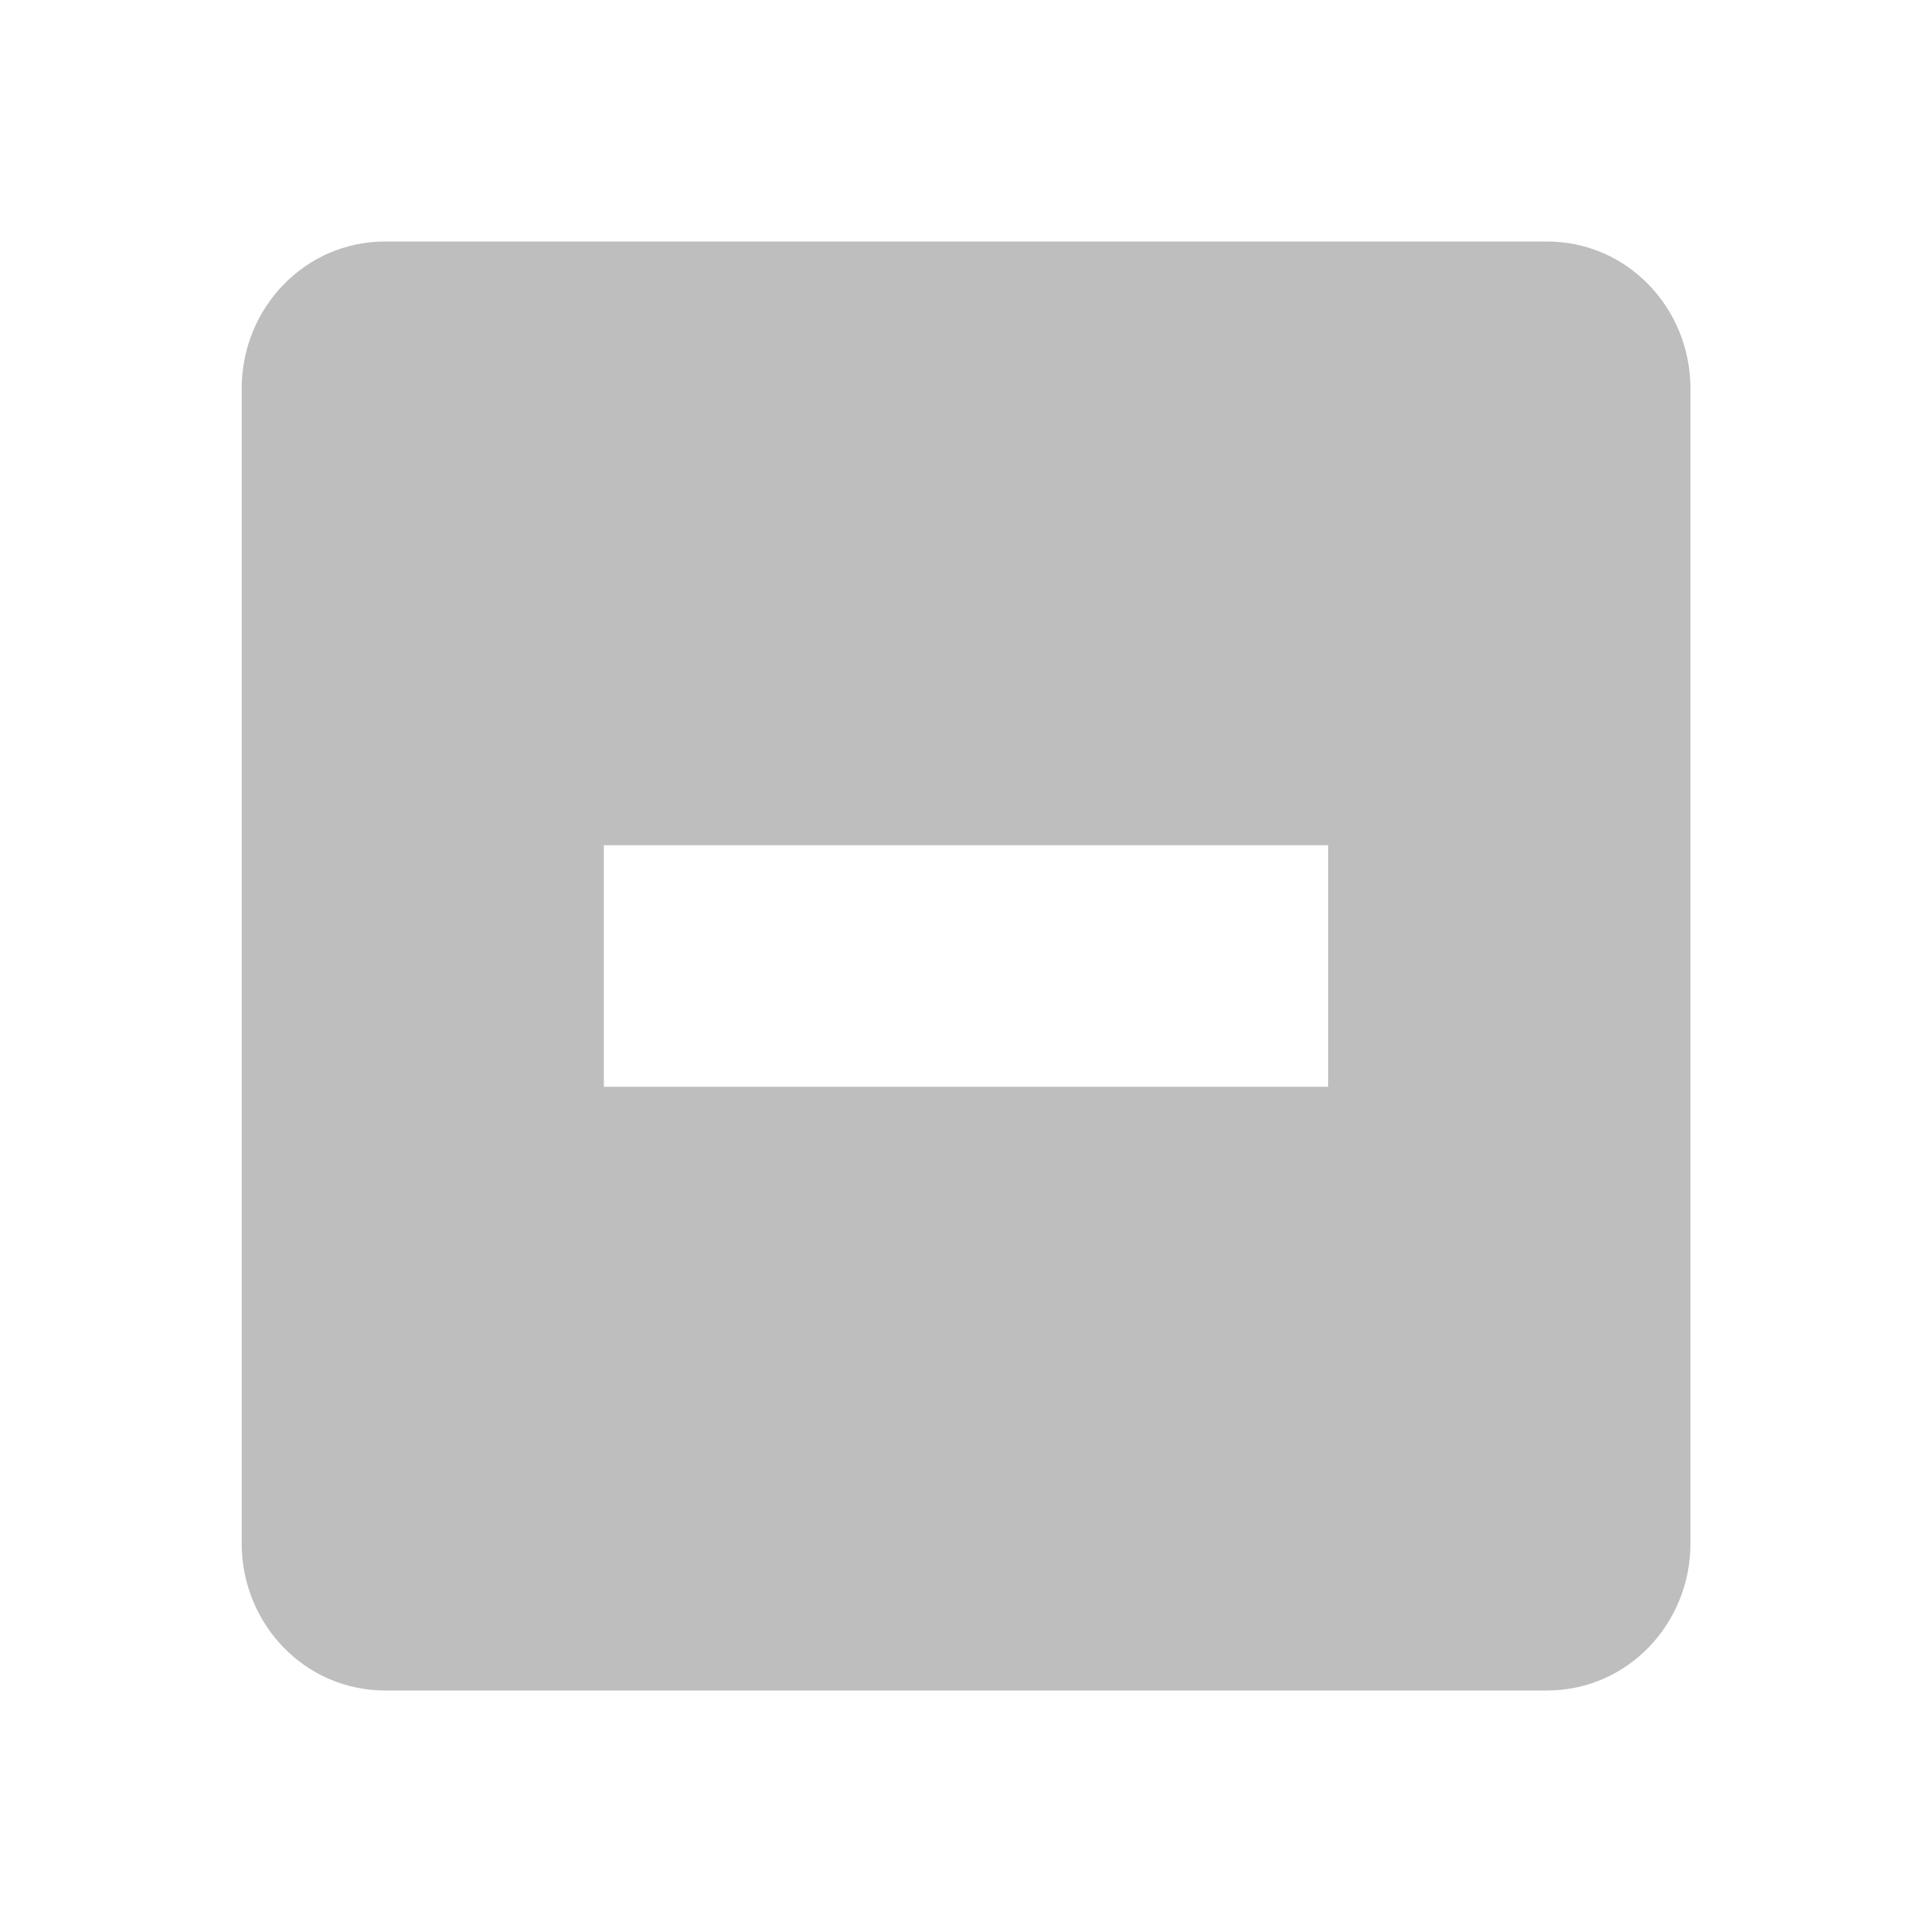
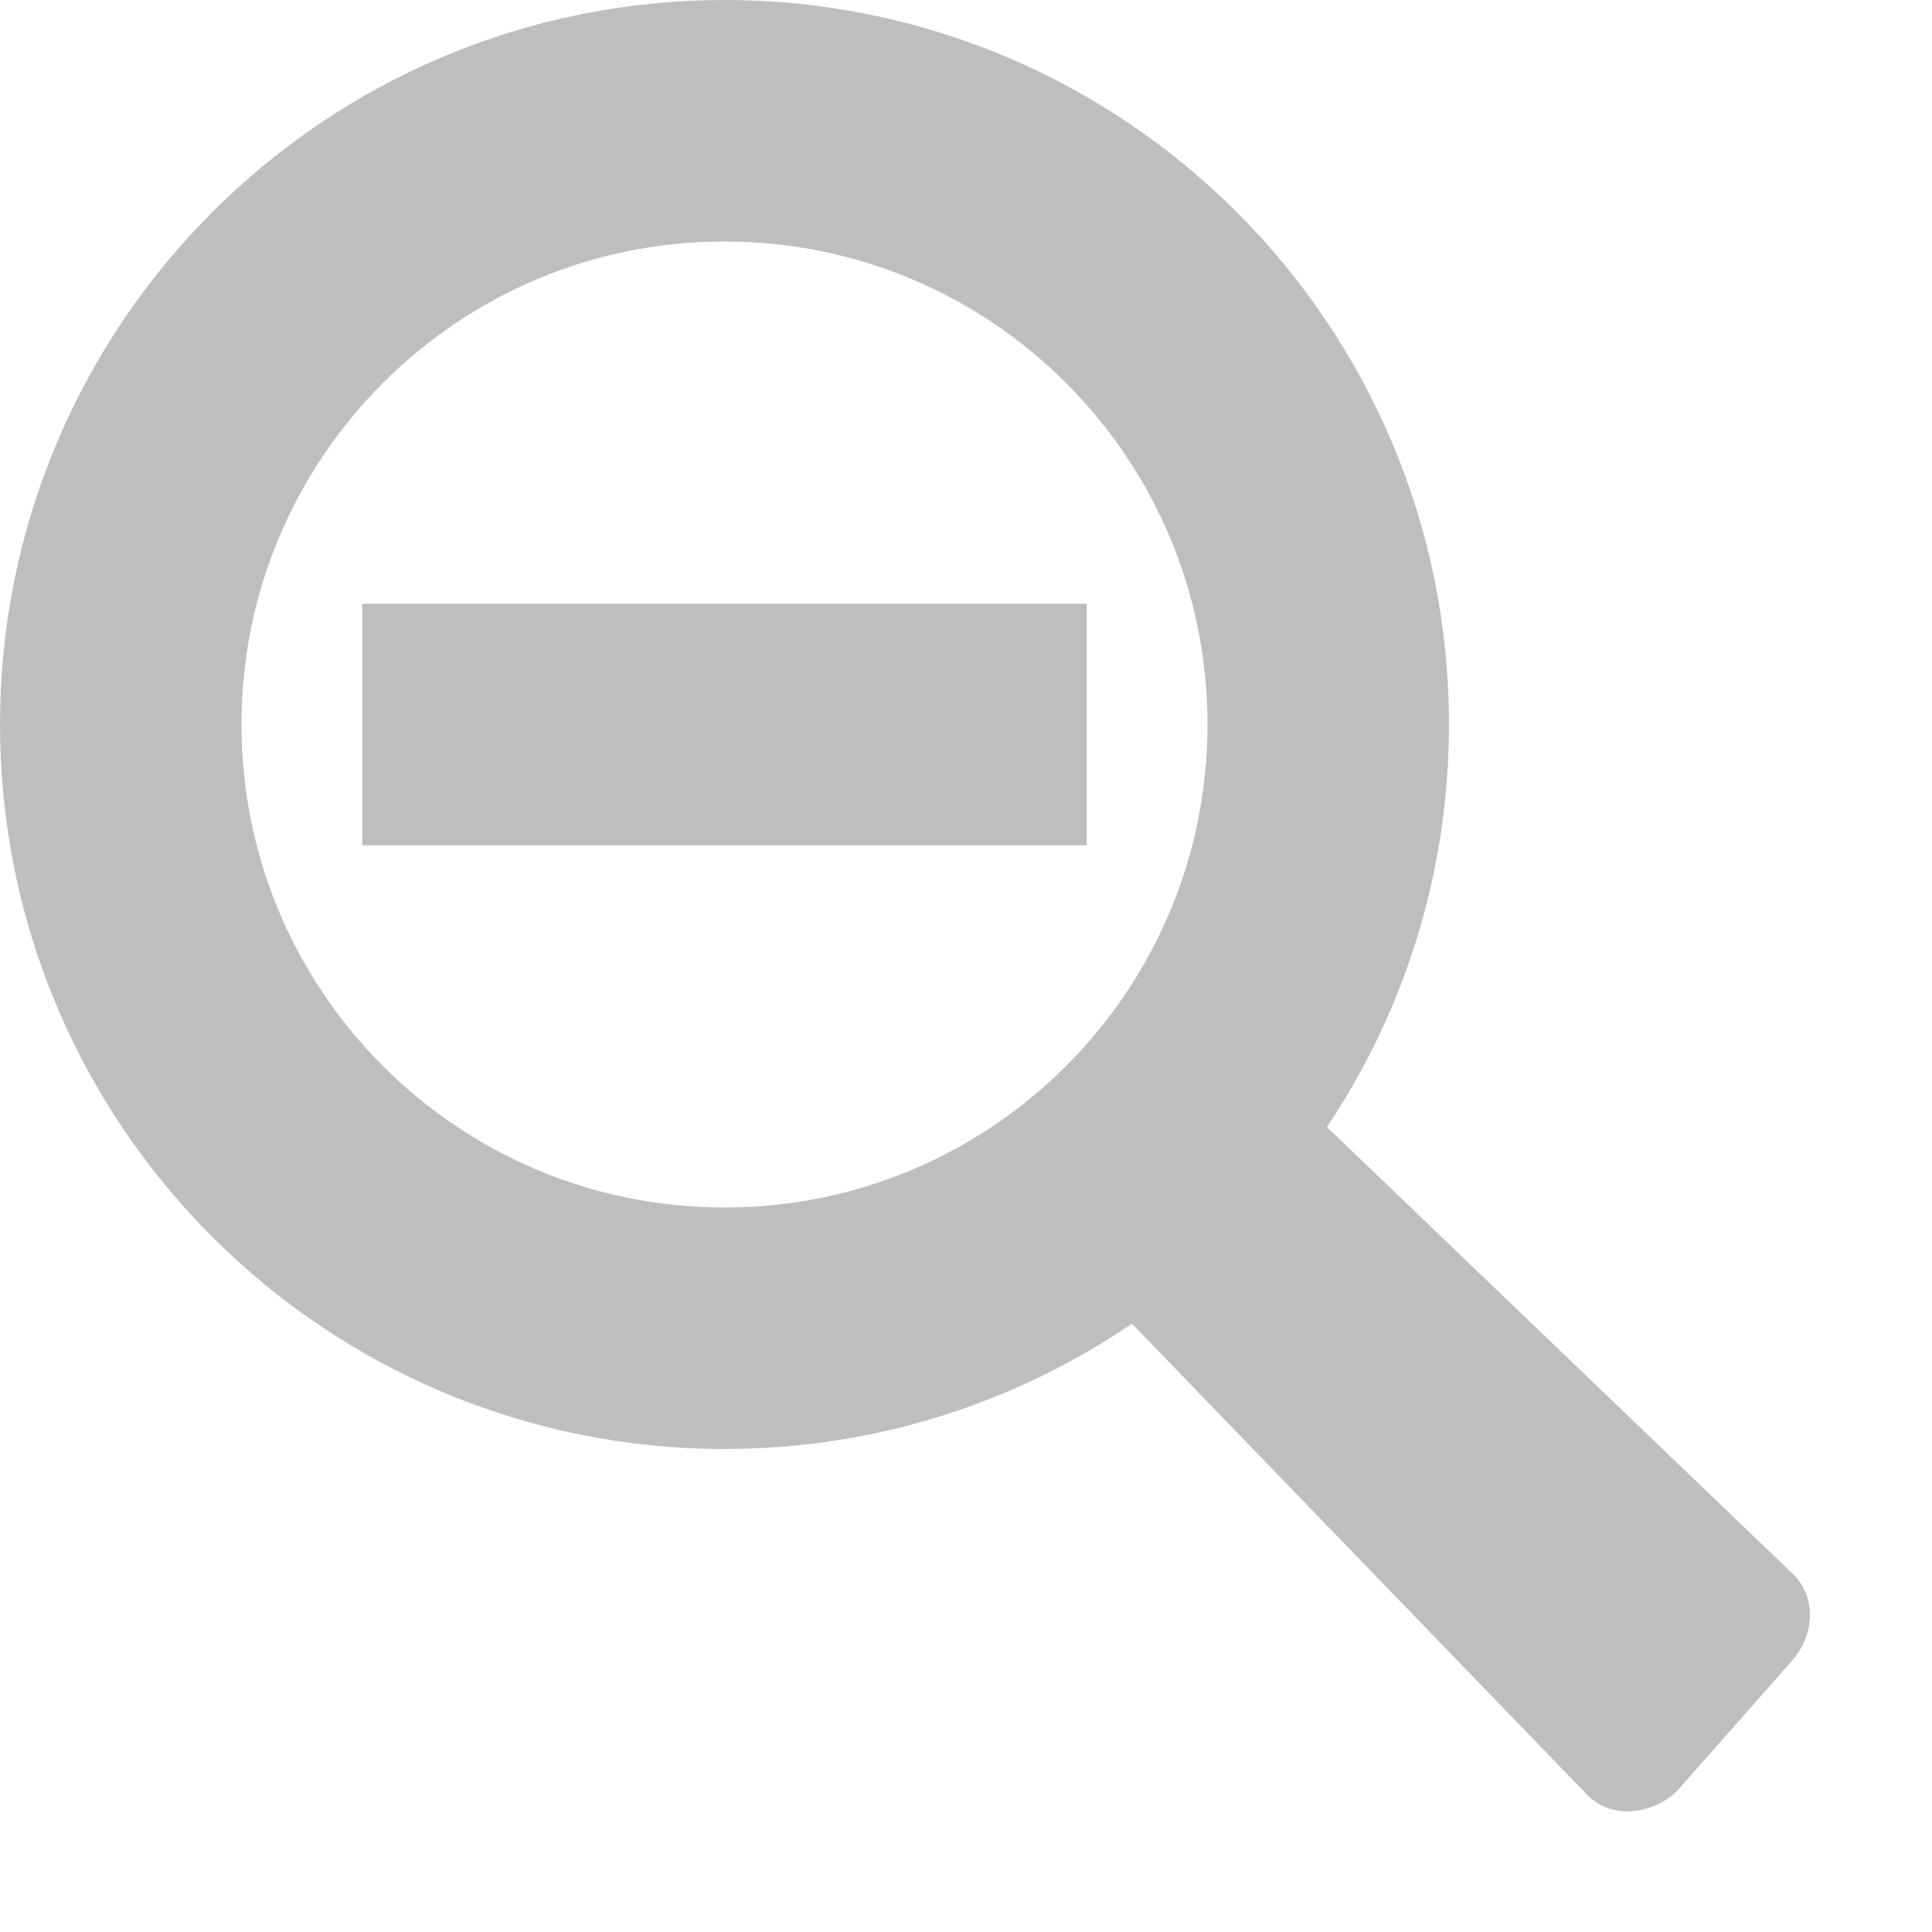
- <svg xmlns="http://www.w3.org/2000/svg" id="svg7384" height="16" width="15.982" version="1.1">
-   <g id="layer12" transform="translate(-201 -667)">
-     <path id="rect11749-5-0-1-8-7" style="color:#bebebe;fill:#bebebe" d="m204.19 669c-0.663 0-1.188 0.549-1.188 1.219v9.562c0 0.67 0.525 1.219 1.188 1.219h9.625c0.663 0 1.188-0.549 1.188-1.219v-9.562c0-0.67-0.525-1.219-1.188-1.219h-9.625zm1.812 5h6v2h-6v-2z" />
-   </g>
+ <svg xmlns="http://www.w3.org/2000/svg" version="1.1" width="16" height="16" id="svg7384">
+   <defs id="defs11" />
+   <path d="m 8.656,10.219 4.469,4.625 c 0.096,0.105 0.226,0.165 0.375,0.156 0.149,-0.008 0.303,-0.071 0.406,-0.188 l 0.938,-1.062 c 0.192,-0.221 0.195,-0.536 0,-0.719 L 10.25,8.625 z" id="path3220" style="color:#bebebe;fill:#bebebe;fill-opacity:1;fill-rule:nonzero;stroke:none;stroke-width:1;marker:none;visibility:visible;display:inline;overflow:visible;enable-background:accumulate" />
+   <path style="fill:#bebebe;fill-opacity:1;stroke:none" d="M 3,5 9,5 9,7 3,7 z" id="path2985" />
+   <path style="fill:none;stroke:#bebebe;stroke-opacity:1;stroke-width:2;stroke-miterlimit:4;stroke-dasharray:none" id="path3811" d="M 9,6 A 5,5 0 1 1 -1,6 5,5 0 1 1 9,6 z" transform="translate(2,0)" />
</svg>
